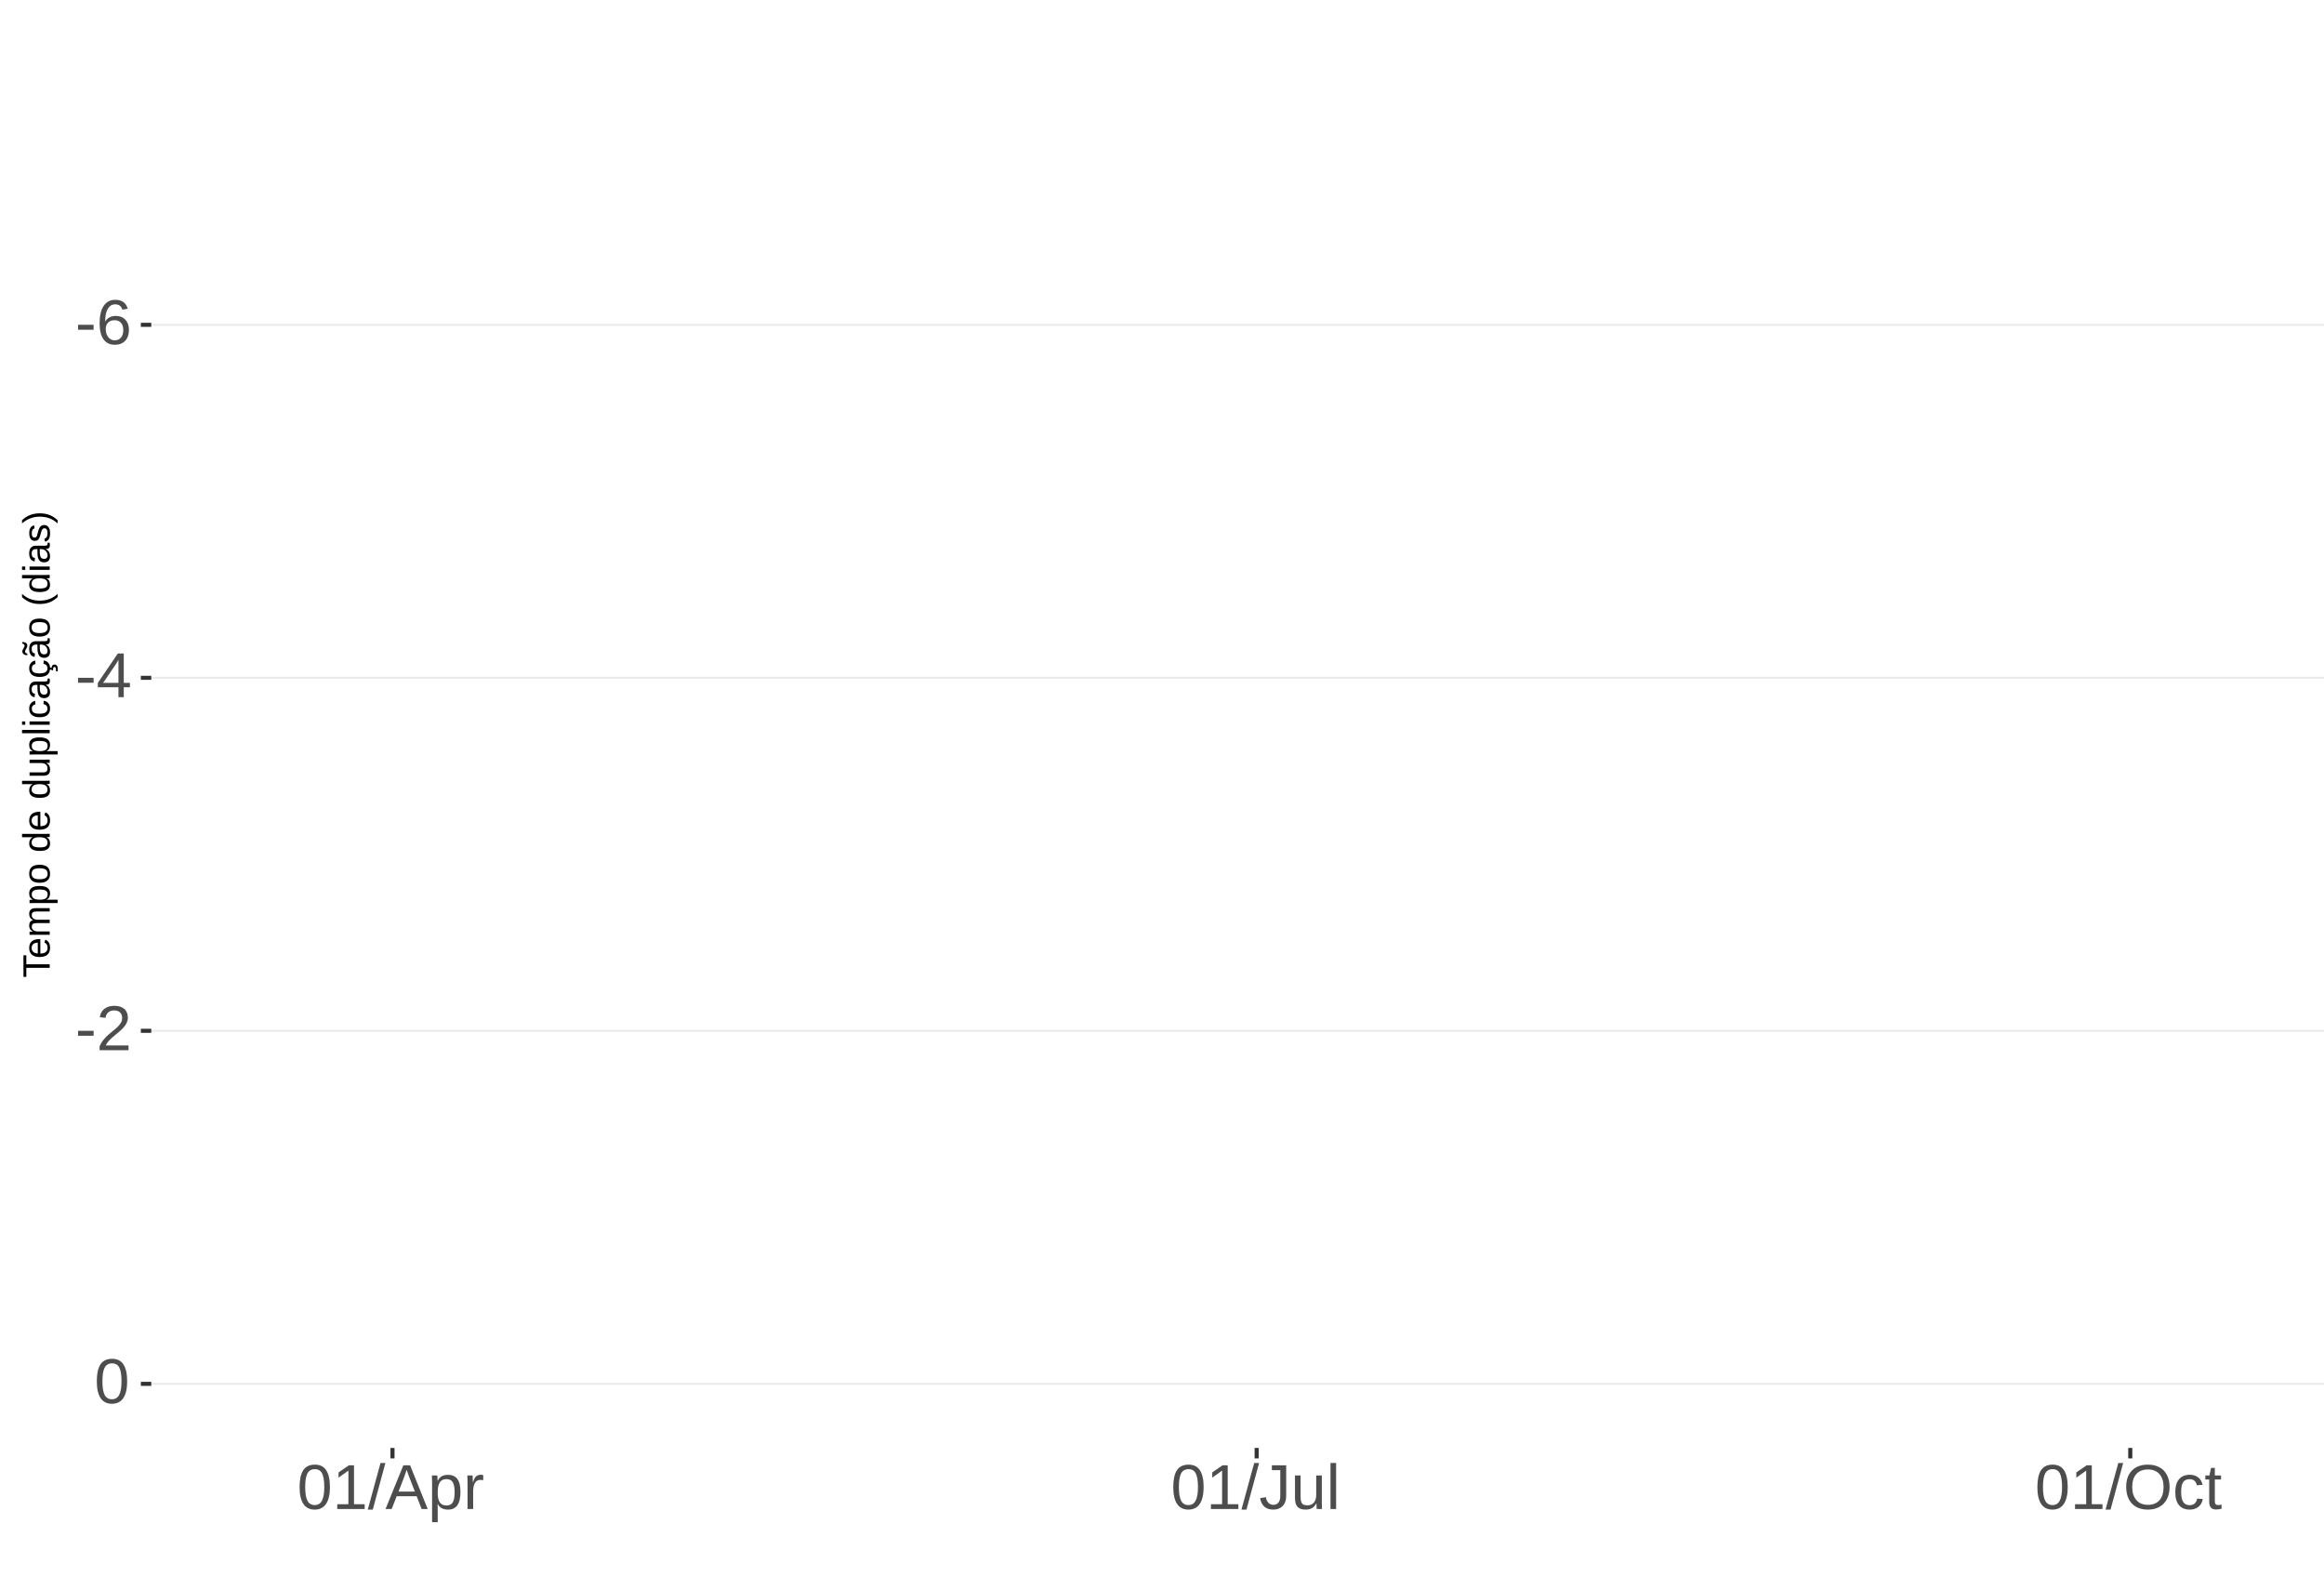
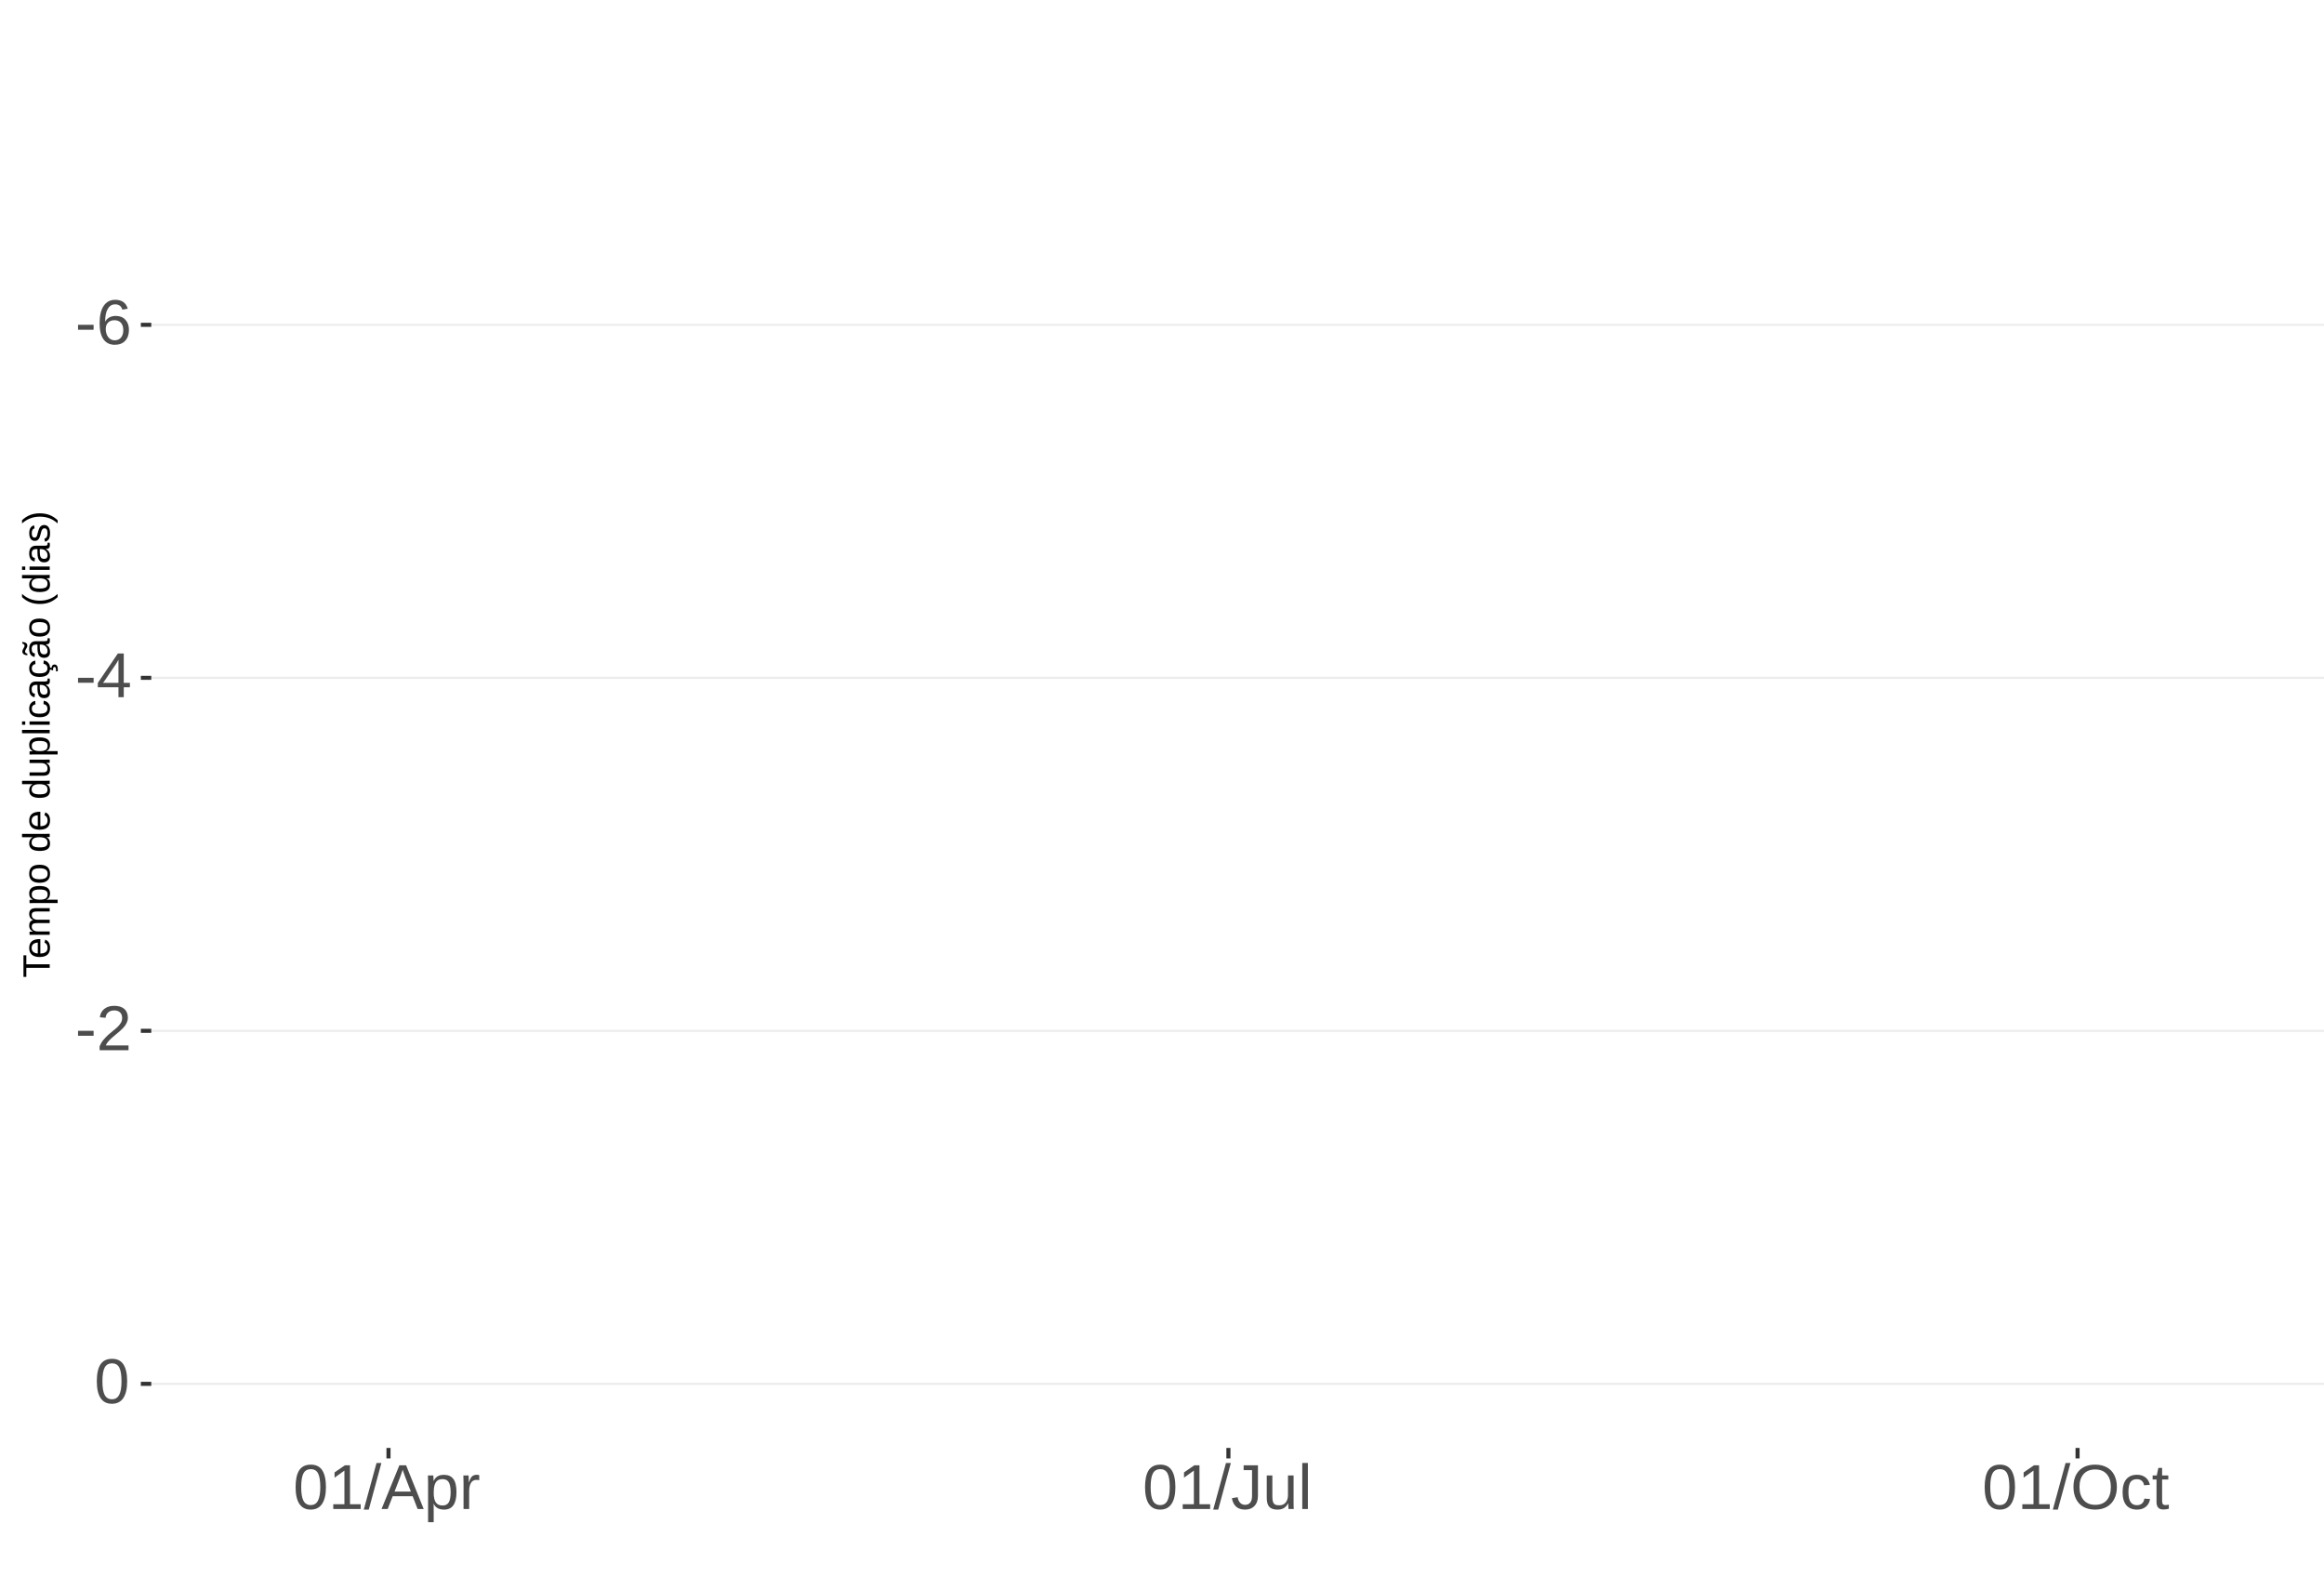
<svg xmlns="http://www.w3.org/2000/svg" xmlns:xlink="http://www.w3.org/1999/xlink" width="609pt" height="413pt" viewBox="0 0 609 413" version="1.1">
  <defs>
    <g>
      <symbol overflow="visible" id="glyph0-0">
        <path style="stroke:none;" d="M 1.672 -11.453 L 10.812 -11.453 L 10.812 0 L 1.672 0 Z M 2.281 -10.844 L 2.281 -0.625 L 10.203 -0.625 L 10.203 -10.844 Z M 2.281 -10.844 " />
      </symbol>
      <symbol overflow="visible" id="glyph0-1">
        <path style="stroke:none;" d="M 0.734 -3.781 L 0.734 -5.078 L 4.812 -5.078 L 4.812 -3.781 Z M 0.734 -3.781 " />
      </symbol>
      <symbol overflow="visible" id="glyph0-2">
        <path style="stroke:none;" d="M 8.531 -3.75 C 8.531 -2.539 8.203 -1.586 7.547 -0.891 C 6.891 -0.191 5.984 0.156 4.828 0.156 C 3.535 0.156 2.547 -0.32 1.859 -1.281 C 1.18 -2.238 0.844 -3.633 0.844 -5.469 C 0.844 -7.445 1.195 -8.969 1.906 -10.031 C 2.625 -11.094 3.633 -11.625 4.938 -11.625 C 6.676 -11.625 7.77 -10.848 8.219 -9.297 L 6.812 -9.047 C 6.531 -9.973 5.898 -10.438 4.922 -10.438 C 4.086 -10.438 3.441 -10.047 2.984 -9.266 C 2.523 -8.492 2.297 -7.367 2.297 -5.891 C 2.566 -6.391 2.941 -6.766 3.422 -7.016 C 3.898 -7.273 4.453 -7.406 5.078 -7.406 C 6.141 -7.406 6.977 -7.07 7.594 -6.406 C 8.219 -5.75 8.531 -4.863 8.531 -3.75 Z M 7.047 -3.688 C 7.047 -4.508 6.844 -5.145 6.438 -5.594 C 6.031 -6.051 5.461 -6.281 4.734 -6.281 C 4.047 -6.281 3.492 -6.078 3.078 -5.672 C 2.66 -5.273 2.453 -4.727 2.453 -4.031 C 2.453 -3.145 2.664 -2.422 3.094 -1.859 C 3.531 -1.297 4.094 -1.016 4.781 -1.016 C 5.488 -1.016 6.039 -1.25 6.438 -1.719 C 6.844 -2.195 7.047 -2.852 7.047 -3.688 Z M 7.047 -3.688 " />
      </symbol>
      <symbol overflow="visible" id="glyph0-3">
        <path style="stroke:none;" d="M 7.172 -2.594 L 7.172 0 L 5.781 0 L 5.781 -2.594 L 0.375 -2.594 L 0.375 -3.734 L 5.625 -11.453 L 7.172 -11.453 L 7.172 -3.75 L 8.781 -3.75 L 8.781 -2.594 Z M 5.781 -9.812 C 5.77 -9.781 5.691 -9.633 5.547 -9.375 C 5.41 -9.125 5.305 -8.945 5.234 -8.844 L 2.297 -4.516 L 1.859 -3.906 L 1.734 -3.75 L 5.781 -3.75 Z M 5.781 -9.812 " />
      </symbol>
      <symbol overflow="visible" id="glyph0-4">
        <path style="stroke:none;" d="M 0.844 0 L 0.844 -1.031 C 1.113 -1.664 1.445 -2.223 1.844 -2.703 C 2.25 -3.191 2.672 -3.633 3.109 -4.031 C 3.547 -4.426 3.977 -4.789 4.406 -5.125 C 4.844 -5.457 5.234 -5.789 5.578 -6.125 C 5.922 -6.469 6.203 -6.82 6.422 -7.188 C 6.641 -7.562 6.75 -7.977 6.75 -8.438 C 6.75 -9.07 6.562 -9.562 6.188 -9.906 C 5.82 -10.25 5.312 -10.422 4.656 -10.422 C 4.031 -10.422 3.516 -10.25 3.109 -9.906 C 2.703 -9.57 2.469 -9.098 2.406 -8.484 L 0.906 -8.625 C 1.008 -9.539 1.395 -10.27 2.062 -10.812 C 2.738 -11.352 3.602 -11.625 4.656 -11.625 C 5.812 -11.625 6.695 -11.352 7.312 -10.812 C 7.938 -10.27 8.25 -9.492 8.25 -8.484 C 8.25 -8.047 8.145 -7.602 7.938 -7.156 C 7.738 -6.719 7.438 -6.281 7.031 -5.844 C 6.633 -5.406 5.867 -4.727 4.734 -3.812 C 4.109 -3.301 3.609 -2.836 3.234 -2.422 C 2.867 -2.016 2.609 -1.625 2.453 -1.25 L 8.422 -1.25 L 8.422 0 Z M 0.844 0 " />
      </symbol>
      <symbol overflow="visible" id="glyph0-5">
        <path style="stroke:none;" d="M 8.609 -5.734 C 8.609 -3.816 8.27 -2.352 7.594 -1.344 C 6.926 -0.344 5.93 0.156 4.609 0.156 C 3.297 0.156 2.305 -0.344 1.641 -1.344 C 0.984 -2.344 0.656 -3.805 0.656 -5.734 C 0.656 -7.703 0.973 -9.176 1.609 -10.156 C 2.254 -11.133 3.27 -11.625 4.656 -11.625 C 6.008 -11.625 7.004 -11.129 7.641 -10.141 C 8.285 -9.148 8.609 -7.68 8.609 -5.734 Z M 7.125 -5.734 C 7.125 -7.391 6.93 -8.586 6.547 -9.328 C 6.172 -10.066 5.539 -10.438 4.656 -10.438 C 3.758 -10.438 3.113 -10.07 2.719 -9.344 C 2.32 -8.613 2.125 -7.41 2.125 -5.734 C 2.125 -4.109 2.32 -2.914 2.719 -2.156 C 3.125 -1.406 3.758 -1.031 4.625 -1.031 C 5.488 -1.031 6.117 -1.414 6.516 -2.188 C 6.922 -2.957 7.125 -4.141 7.125 -5.734 Z M 7.125 -5.734 " />
      </symbol>
      <symbol overflow="visible" id="glyph0-6">
        <path style="stroke:none;" d="M 1.266 0 L 1.266 -1.25 L 4.188 -1.25 L 4.188 -10.062 L 1.609 -8.219 L 1.609 -9.594 L 4.312 -11.453 L 5.656 -11.453 L 5.656 -1.25 L 8.453 -1.25 L 8.453 0 Z M 1.266 0 " />
      </symbol>
      <symbol overflow="visible" id="glyph0-7">
        <path style="stroke:none;" d="M 0 0.156 L 3.344 -12.062 L 4.625 -12.062 L 1.312 0.156 Z M 0 0.156 " />
      </symbol>
      <symbol overflow="visible" id="glyph0-8">
        <path style="stroke:none;" d="M 9.484 0 L 8.188 -3.344 L 2.953 -3.344 L 1.641 0 L 0.031 0 L 4.703 -11.453 L 6.469 -11.453 L 11.078 0 Z M 5.578 -10.281 L 5.5 -10.062 C 5.363 -9.613 5.16 -9.035 4.891 -8.328 L 3.438 -4.562 L 7.719 -4.562 L 6.25 -8.344 C 6.094 -8.719 5.941 -9.141 5.797 -9.609 Z M 5.578 -10.281 " />
      </symbol>
      <symbol overflow="visible" id="glyph0-9">
        <path style="stroke:none;" d="M 8.562 -4.438 C 8.562 -1.375 7.484 0.156 5.328 0.156 C 3.973 0.156 3.062 -0.348 2.594 -1.359 L 2.547 -1.359 C 2.578 -1.316 2.594 -0.859 2.594 0.016 L 2.594 3.453 L 1.125 3.453 L 1.125 -7 C 1.125 -7.906 1.109 -8.504 1.078 -8.797 L 2.484 -8.797 C 2.492 -8.773 2.504 -8.695 2.516 -8.562 C 2.523 -8.438 2.535 -8.234 2.547 -7.953 C 2.555 -7.68 2.562 -7.492 2.562 -7.391 L 2.609 -7.391 C 2.867 -7.93 3.211 -8.328 3.641 -8.578 C 4.066 -8.828 4.629 -8.953 5.328 -8.953 C 6.41 -8.953 7.219 -8.586 7.75 -7.859 C 8.289 -7.141 8.562 -6 8.562 -4.438 Z M 7.031 -4.406 C 7.031 -5.633 6.863 -6.508 6.531 -7.031 C 6.195 -7.562 5.672 -7.828 4.953 -7.828 C 4.367 -7.828 3.91 -7.703 3.578 -7.453 C 3.254 -7.211 3.008 -6.832 2.844 -6.312 C 2.676 -5.789 2.594 -5.117 2.594 -4.297 C 2.594 -3.141 2.773 -2.285 3.141 -1.734 C 3.504 -1.191 4.102 -0.922 4.938 -0.922 C 5.664 -0.922 6.195 -1.188 6.531 -1.719 C 6.863 -2.25 7.031 -3.145 7.031 -4.406 Z M 7.031 -4.406 " />
      </symbol>
      <symbol overflow="visible" id="glyph0-10">
        <path style="stroke:none;" d="M 1.156 0 L 1.156 -6.75 C 1.156 -7.363 1.141 -8.047 1.109 -8.797 L 2.484 -8.797 C 2.523 -7.797 2.547 -7.195 2.547 -7 L 2.594 -7 C 2.82 -7.758 3.086 -8.273 3.391 -8.547 C 3.691 -8.828 4.117 -8.969 4.672 -8.969 C 4.867 -8.969 5.066 -8.938 5.266 -8.875 L 5.266 -7.547 C 5.078 -7.598 4.816 -7.625 4.484 -7.625 C 3.879 -7.625 3.414 -7.359 3.094 -6.828 C 2.781 -6.305 2.625 -5.562 2.625 -4.594 L 2.625 0 Z M 1.156 0 " />
      </symbol>
      <symbol overflow="visible" id="glyph0-11">
        <path style="stroke:none;" d="M 3.719 0.156 C 1.781 0.156 0.629 -0.844 0.266 -2.844 L 1.781 -3.094 C 1.875 -2.469 2.094 -1.977 2.438 -1.625 C 2.781 -1.27 3.207 -1.094 3.719 -1.094 C 4.289 -1.094 4.738 -1.285 5.062 -1.672 C 5.383 -2.066 5.547 -2.641 5.547 -3.391 L 5.547 -10.188 L 3.344 -10.188 L 3.344 -11.453 L 7.094 -11.453 L 7.094 -3.422 C 7.094 -2.305 6.789 -1.43 6.188 -0.797 C 5.582 -0.16 4.758 0.156 3.719 0.156 Z M 3.719 0.156 " />
      </symbol>
      <symbol overflow="visible" id="glyph0-12">
        <path style="stroke:none;" d="M 2.547 -8.797 L 2.547 -3.219 C 2.547 -2.633 2.602 -2.18 2.719 -1.859 C 2.832 -1.547 3.016 -1.316 3.266 -1.172 C 3.516 -1.035 3.883 -0.969 4.375 -0.969 C 5.07 -0.969 5.625 -1.207 6.031 -1.688 C 6.438 -2.176 6.641 -2.848 6.641 -3.703 L 6.641 -8.797 L 8.109 -8.797 L 8.109 -1.875 C 8.109 -0.852 8.125 -0.227 8.156 0 L 6.781 0 C 6.77 -0.031 6.758 -0.102 6.75 -0.219 C 6.75 -0.344 6.742 -0.477 6.734 -0.625 C 6.723 -0.781 6.711 -1.07 6.703 -1.5 L 6.688 -1.5 C 6.352 -0.895 5.961 -0.469 5.516 -0.219 C 5.078 0.031 4.531 0.156 3.875 0.156 C 2.906 0.156 2.195 -0.082 1.75 -0.562 C 1.301 -1.039 1.078 -1.832 1.078 -2.938 L 1.078 -8.797 Z M 2.547 -8.797 " />
      </symbol>
      <symbol overflow="visible" id="glyph0-13">
        <path style="stroke:none;" d="M 1.125 0 L 1.125 -12.062 L 2.594 -12.062 L 2.594 0 Z M 1.125 0 " />
      </symbol>
      <symbol overflow="visible" id="glyph0-14">
        <path style="stroke:none;" d="M 12.156 -5.781 C 12.156 -4.582 11.926 -3.531 11.469 -2.625 C 11.008 -1.727 10.352 -1.039 9.5 -0.562 C 8.645 -0.082 7.633 0.156 6.469 0.156 C 5.289 0.156 4.273 -0.078 3.422 -0.547 C 2.566 -1.023 1.91 -1.719 1.453 -2.625 C 1.004 -3.531 0.781 -4.582 0.781 -5.781 C 0.781 -7.613 1.281 -9.047 2.281 -10.078 C 3.289 -11.109 4.691 -11.625 6.484 -11.625 C 7.648 -11.625 8.66 -11.391 9.516 -10.922 C 10.367 -10.461 11.02 -9.789 11.469 -8.906 C 11.926 -8.031 12.156 -6.988 12.156 -5.781 Z M 10.578 -5.781 C 10.578 -7.207 10.219 -8.328 9.5 -9.141 C 8.789 -9.953 7.785 -10.359 6.484 -10.359 C 5.172 -10.359 4.156 -9.957 3.438 -9.156 C 2.719 -8.352 2.359 -7.227 2.359 -5.781 C 2.359 -4.344 2.719 -3.203 3.438 -2.359 C 4.164 -1.516 5.176 -1.094 6.469 -1.094 C 7.789 -1.094 8.805 -1.5 9.516 -2.312 C 10.223 -3.133 10.578 -4.289 10.578 -5.781 Z M 10.578 -5.781 " />
      </symbol>
      <symbol overflow="visible" id="glyph0-15">
        <path style="stroke:none;" d="M 2.234 -4.438 C 2.234 -3.27 2.414 -2.406 2.781 -1.844 C 3.156 -1.281 3.711 -1 4.453 -1 C 4.973 -1 5.406 -1.141 5.75 -1.422 C 6.102 -1.703 6.32 -2.133 6.406 -2.719 L 7.891 -2.625 C 7.773 -1.77 7.41 -1.094 6.797 -0.594 C 6.191 -0.094 5.426 0.156 4.5 0.156 C 3.27 0.156 2.328 -0.227 1.672 -1 C 1.023 -1.781 0.703 -2.914 0.703 -4.406 C 0.703 -5.883 1.023 -7.016 1.672 -7.797 C 2.328 -8.578 3.266 -8.969 4.484 -8.969 C 5.379 -8.969 6.125 -8.734 6.719 -8.266 C 7.312 -7.797 7.688 -7.148 7.844 -6.328 L 6.328 -6.219 C 6.254 -6.707 6.062 -7.094 5.75 -7.375 C 5.445 -7.664 5.008 -7.812 4.438 -7.812 C 3.664 -7.812 3.102 -7.551 2.75 -7.031 C 2.406 -6.52 2.234 -5.656 2.234 -4.438 Z M 2.234 -4.438 " />
      </symbol>
      <symbol overflow="visible" id="glyph0-16">
        <path style="stroke:none;" d="M 4.5 -0.062 C 4.02 0.062 3.531 0.125 3.031 0.125 C 1.852 0.125 1.266 -0.535 1.266 -1.859 L 1.266 -7.734 L 0.25 -7.734 L 0.25 -8.797 L 1.328 -8.797 L 1.75 -10.766 L 2.734 -10.766 L 2.734 -8.797 L 4.359 -8.797 L 4.359 -7.734 L 2.734 -7.734 L 2.734 -2.172 C 2.734 -1.754 2.801 -1.457 2.938 -1.281 C 3.07 -1.113 3.312 -1.031 3.656 -1.031 C 3.852 -1.031 4.133 -1.066 4.5 -1.141 Z M 4.5 -0.062 " />
      </symbol>
      <symbol overflow="visible" id="glyph1-0">
        <path style="stroke:none;" d="M -6.875 -1 L -6.875 -6.5 L 0 -6.5 L 0 -1 Z M -6.516 -1.375 L -0.375 -1.375 L -0.375 -6.125 L -6.516 -6.125 Z M -6.516 -1.375 " />
      </symbol>
      <symbol overflow="visible" id="glyph1-1">
        <path style="stroke:none;" d="M -6.125 -3.516 L 0 -3.516 L 0 -2.594 L -6.125 -2.594 L -6.125 -0.219 L -6.875 -0.219 L -6.875 -5.875 L -6.125 -5.875 Z M -6.125 -3.516 " />
      </symbol>
      <symbol overflow="visible" id="glyph1-2">
        <path style="stroke:none;" d="M -2.453 -1.344 C -1.848 -1.344 -1.379 -1.469 -1.047 -1.719 C -0.723 -1.969 -0.562 -2.336 -0.562 -2.828 C -0.562 -3.203 -0.633 -3.504 -0.781 -3.734 C -0.938 -3.961 -1.133 -4.117 -1.375 -4.203 L -1.156 -4.969 C -0.32 -4.656 0.094 -3.941 0.094 -2.828 C 0.094 -2.047 -0.133 -1.445 -0.594 -1.031 C -1.062 -0.625 -1.754 -0.422 -2.672 -0.422 C -3.547 -0.422 -4.211 -0.625 -4.672 -1.031 C -5.141 -1.445 -5.375 -2.031 -5.375 -2.781 C -5.375 -4.344 -4.441 -5.125 -2.578 -5.125 L -2.453 -5.125 Z M -3.125 -4.203 C -3.688 -4.16 -4.094 -4.02 -4.344 -3.781 C -4.602 -3.551 -4.734 -3.219 -4.734 -2.781 C -4.734 -2.352 -4.586 -2.016 -4.297 -1.766 C -4.016 -1.516 -3.625 -1.379 -3.125 -1.359 Z M -3.125 -4.203 " />
      </symbol>
      <symbol overflow="visible" id="glyph1-3">
        <path style="stroke:none;" d="M 0 -3.75 L -3.344 -3.75 C -3.852 -3.75 -4.207 -3.676 -4.406 -3.531 C -4.602 -3.395 -4.703 -3.145 -4.703 -2.781 C -4.703 -2.406 -4.555 -2.109 -4.266 -1.891 C -3.984 -1.672 -3.582 -1.562 -3.062 -1.562 L 0 -1.562 L 0 -0.688 L -4.156 -0.688 C -4.77 -0.688 -5.145 -0.68 -5.281 -0.672 L -5.281 -1.5 C -5.27 -1.5 -5.227 -1.5 -5.156 -1.5 C -5.082 -1.508 -5 -1.516 -4.906 -1.516 C -4.812 -1.523 -4.633 -1.531 -4.375 -1.531 L -4.375 -1.547 C -4.75 -1.734 -5.008 -1.945 -5.156 -2.188 C -5.301 -2.438 -5.375 -2.738 -5.375 -3.094 C -5.375 -3.488 -5.297 -3.801 -5.141 -4.031 C -4.984 -4.27 -4.727 -4.438 -4.375 -4.531 L -4.375 -4.547 C -4.727 -4.723 -4.984 -4.941 -5.141 -5.203 C -5.297 -5.461 -5.375 -5.773 -5.375 -6.141 C -5.375 -6.672 -5.227 -7.055 -4.938 -7.297 C -4.656 -7.547 -4.18 -7.672 -3.516 -7.672 L 0 -7.672 L 0 -6.797 L -3.344 -6.797 C -3.852 -6.797 -4.207 -6.723 -4.406 -6.578 C -4.602 -6.441 -4.703 -6.191 -4.703 -5.828 C -4.703 -5.453 -4.555 -5.156 -4.266 -4.938 C -3.984 -4.727 -3.582 -4.625 -3.062 -4.625 L 0 -4.625 Z M 0 -3.75 " />
      </symbol>
      <symbol overflow="visible" id="glyph1-4">
        <path style="stroke:none;" d="M -2.672 -5.141 C -0.828 -5.141 0.094 -4.492 0.094 -3.203 C 0.094 -2.391 -0.211 -1.844 -0.828 -1.562 L -0.828 -1.531 C -0.797 -1.539 -0.516 -1.547 0.016 -1.547 L 2.078 -1.547 L 2.078 -0.672 L -4.203 -0.672 C -4.742 -0.672 -5.102 -0.66 -5.281 -0.641 L -5.281 -1.5 C -5.27 -1.5 -5.223 -1.5 -5.141 -1.5 C -5.066 -1.508 -4.945 -1.52 -4.781 -1.531 C -4.613 -1.539 -4.5 -1.547 -4.438 -1.547 L -4.438 -1.562 C -4.758 -1.719 -4.992 -1.922 -5.141 -2.172 C -5.297 -2.43 -5.375 -2.773 -5.375 -3.203 C -5.375 -3.848 -5.156 -4.332 -4.719 -4.656 C -4.281 -4.977 -3.598 -5.141 -2.672 -5.141 Z M -2.641 -4.219 C -3.379 -4.219 -3.906 -4.117 -4.219 -3.922 C -4.539 -3.723 -4.703 -3.406 -4.703 -2.969 C -4.703 -2.625 -4.629 -2.352 -4.484 -2.156 C -4.336 -1.957 -4.109 -1.805 -3.797 -1.703 C -3.484 -1.598 -3.078 -1.547 -2.578 -1.547 C -1.879 -1.547 -1.363 -1.656 -1.031 -1.875 C -0.707 -2.102 -0.547 -2.469 -0.547 -2.969 C -0.547 -3.406 -0.707 -3.723 -1.031 -3.922 C -1.352 -4.117 -1.891 -4.219 -2.641 -4.219 Z M -2.641 -4.219 " />
      </symbol>
      <symbol overflow="visible" id="glyph1-5">
        <path style="stroke:none;" d="M -2.641 -5.141 C -1.723 -5.141 -1.035 -4.938 -0.578 -4.531 C -0.129 -4.125 0.094 -3.535 0.094 -2.766 C 0.094 -1.992 -0.141 -1.41 -0.609 -1.016 C -1.078 -0.617 -1.754 -0.422 -2.641 -0.422 C -4.461 -0.422 -5.375 -1.207 -5.375 -2.781 C -5.375 -3.594 -5.148 -4.188 -4.703 -4.562 C -4.266 -4.945 -3.578 -5.141 -2.641 -5.141 Z M -2.641 -4.219 C -3.367 -4.219 -3.898 -4.109 -4.234 -3.891 C -4.566 -3.672 -4.734 -3.305 -4.734 -2.797 C -4.734 -2.285 -4.562 -1.914 -4.219 -1.688 C -3.883 -1.457 -3.359 -1.344 -2.641 -1.344 C -1.953 -1.344 -1.43 -1.453 -1.078 -1.672 C -0.723 -1.898 -0.547 -2.258 -0.547 -2.75 C -0.547 -3.281 -0.711 -3.656 -1.047 -3.875 C -1.391 -4.102 -1.922 -4.219 -2.641 -4.219 Z M -2.641 -4.219 " />
      </symbol>
      <symbol overflow="visible" id="glyph1-6">
        <path style="stroke:none;" d="" />
      </symbol>
      <symbol overflow="visible" id="glyph1-7">
        <path style="stroke:none;" d="M -0.844 -4.016 C -0.508 -3.848 -0.27 -3.629 -0.125 -3.359 C 0.02 -3.086 0.094 -2.754 0.094 -2.359 C 0.094 -1.691 -0.129 -1.203 -0.578 -0.891 C -1.023 -0.578 -1.707 -0.422 -2.625 -0.422 C -4.457 -0.422 -5.375 -1.066 -5.375 -2.359 C -5.375 -2.766 -5.301 -3.098 -5.156 -3.359 C -5.008 -3.629 -4.781 -3.848 -4.469 -4.016 L -7.25 -4.016 L -7.25 -4.891 L -1.094 -4.891 C -0.539 -4.891 -0.176 -4.898 0 -4.922 L 0 -4.078 C -0.051 -4.066 -0.172 -4.055 -0.359 -4.047 C -0.547 -4.035 -0.707 -4.031 -0.844 -4.031 Z M -2.641 -1.344 C -1.898 -1.344 -1.367 -1.438 -1.047 -1.625 C -0.734 -1.82 -0.578 -2.145 -0.578 -2.594 C -0.578 -3.082 -0.75 -3.441 -1.094 -3.672 C -1.438 -3.898 -1.973 -4.016 -2.703 -4.016 C -3.398 -4.016 -3.91 -3.898 -4.234 -3.672 C -4.566 -3.441 -4.734 -3.082 -4.734 -2.594 C -4.734 -2.156 -4.566 -1.836 -4.234 -1.641 C -3.91 -1.441 -3.379 -1.344 -2.641 -1.344 Z M -2.641 -1.344 " />
      </symbol>
      <symbol overflow="visible" id="glyph1-8">
        <path style="stroke:none;" d="M -5.281 -1.531 L -1.938 -1.531 C -1.582 -1.531 -1.305 -1.562 -1.109 -1.625 C -0.922 -1.695 -0.785 -1.805 -0.703 -1.953 C -0.617 -2.109 -0.578 -2.332 -0.578 -2.625 C -0.578 -3.039 -0.723 -3.367 -1.016 -3.609 C -1.305 -3.859 -1.707 -3.984 -2.219 -3.984 L -5.281 -3.984 L -5.281 -4.875 L -1.125 -4.875 C -0.508 -4.875 -0.133 -4.879 0 -4.891 L 0 -4.062 C -0.02 -4.062 -0.062 -4.055 -0.125 -4.047 C -0.195 -4.047 -0.281 -4.039 -0.375 -4.031 C -0.469 -4.031 -0.645 -4.031 -0.906 -4.031 L -0.906 -4.016 C -0.539 -3.816 -0.281 -3.582 -0.125 -3.312 C 0.02 -3.051 0.094 -2.723 0.094 -2.328 C 0.094 -1.742 -0.047 -1.316 -0.328 -1.047 C -0.617 -0.785 -1.098 -0.656 -1.766 -0.656 L -5.281 -0.656 Z M -5.281 -1.531 " />
      </symbol>
      <symbol overflow="visible" id="glyph1-9">
        <path style="stroke:none;" d="M 0 -0.672 L -7.25 -0.672 L -7.25 -1.547 L 0 -1.547 Z M 0 -0.672 " />
      </symbol>
      <symbol overflow="visible" id="glyph1-10">
        <path style="stroke:none;" d="M -6.406 -0.672 L -7.25 -0.672 L -7.25 -1.547 L -6.406 -1.547 Z M 0 -0.672 L -5.281 -0.672 L -5.281 -1.547 L 0 -1.547 Z M 0 -0.672 " />
      </symbol>
      <symbol overflow="visible" id="glyph1-11">
        <path style="stroke:none;" d="M -2.672 -1.344 C -1.961 -1.344 -1.438 -1.453 -1.094 -1.672 C -0.758 -1.891 -0.594 -2.223 -0.594 -2.672 C -0.594 -2.984 -0.676 -3.242 -0.844 -3.453 C -1.02 -3.672 -1.281 -3.801 -1.625 -3.844 L -1.578 -4.734 C -1.066 -4.672 -0.66 -4.457 -0.359 -4.094 C -0.055 -3.727 0.094 -3.266 0.094 -2.703 C 0.094 -1.961 -0.133 -1.395 -0.594 -1 C -1.062 -0.613 -1.742 -0.422 -2.641 -0.422 C -3.535 -0.422 -4.211 -0.613 -4.672 -1 C -5.141 -1.395 -5.375 -1.957 -5.375 -2.688 C -5.375 -3.227 -5.234 -3.676 -4.953 -4.031 C -4.68 -4.395 -4.297 -4.617 -3.797 -4.703 L -3.734 -3.797 C -4.023 -3.754 -4.254 -3.641 -4.422 -3.453 C -4.598 -3.266 -4.688 -3.004 -4.688 -2.672 C -4.688 -2.203 -4.531 -1.863 -4.219 -1.656 C -3.914 -1.445 -3.398 -1.344 -2.672 -1.344 Z M -2.672 -1.344 " />
      </symbol>
      <symbol overflow="visible" id="glyph1-12">
        <path style="stroke:none;" d="M 0.094 -2.016 C 0.094 -1.484 -0.047 -1.082 -0.328 -0.812 C -0.609 -0.551 -0.988 -0.422 -1.469 -0.422 C -2.02 -0.422 -2.441 -0.598 -2.734 -0.953 C -3.023 -1.316 -3.18 -1.898 -3.203 -2.703 L -3.219 -3.891 L -3.516 -3.891 C -3.941 -3.891 -4.25 -3.797 -4.438 -3.609 C -4.625 -3.43 -4.719 -3.148 -4.719 -2.766 C -4.719 -2.367 -4.648 -2.078 -4.516 -1.891 C -4.379 -1.711 -4.164 -1.609 -3.875 -1.578 L -3.953 -0.656 C -4.898 -0.812 -5.375 -1.52 -5.375 -2.781 C -5.375 -3.445 -5.223 -3.945 -4.922 -4.281 C -4.617 -4.613 -4.18 -4.781 -3.609 -4.781 L -1.328 -4.781 C -1.066 -4.781 -0.867 -4.812 -0.734 -4.875 C -0.609 -4.945 -0.547 -5.082 -0.547 -5.281 C -0.547 -5.363 -0.555 -5.457 -0.578 -5.562 L -0.031 -5.562 C 0.02 -5.344 0.047 -5.117 0.047 -4.891 C 0.047 -4.555 -0.035 -4.316 -0.203 -4.172 C -0.379 -4.023 -0.648 -3.941 -1.016 -3.922 L -1.016 -3.891 C -0.609 -3.672 -0.32 -3.41 -0.156 -3.109 C 0.008 -2.805 0.094 -2.441 0.094 -2.016 Z M -0.562 -2.219 C -0.562 -2.539 -0.633 -2.828 -0.781 -3.078 C -0.926 -3.328 -1.125 -3.523 -1.375 -3.672 C -1.633 -3.816 -1.898 -3.891 -2.172 -3.891 L -2.609 -3.891 L -2.594 -2.938 C -2.582 -2.52 -2.535 -2.203 -2.453 -1.984 C -2.379 -1.773 -2.258 -1.613 -2.094 -1.5 C -1.938 -1.383 -1.723 -1.328 -1.453 -1.328 C -1.172 -1.328 -0.953 -1.406 -0.797 -1.562 C -0.641 -1.719 -0.562 -1.938 -0.562 -2.219 Z M -0.562 -2.219 " />
      </symbol>
      <symbol overflow="visible" id="glyph1-13">
        <path style="stroke:none;" d="M -2.672 -1.344 C -1.961 -1.344 -1.438 -1.453 -1.094 -1.672 C -0.758 -1.891 -0.594 -2.223 -0.594 -2.672 C -0.594 -2.984 -0.676 -3.242 -0.844 -3.453 C -1.02 -3.672 -1.281 -3.801 -1.625 -3.844 L -1.578 -4.734 C -1.066 -4.672 -0.66 -4.457 -0.359 -4.094 C -0.055 -3.727 0.094 -3.266 0.094 -2.703 C 0.094 -1.961 -0.133 -1.395 -0.594 -1 C -1.062 -0.613 -1.742 -0.422 -2.641 -0.422 C -3.535 -0.422 -4.211 -0.613 -4.672 -1 C -5.141 -1.395 -5.375 -1.957 -5.375 -2.688 C -5.375 -3.227 -5.234 -3.676 -4.953 -4.031 C -4.68 -4.395 -4.297 -4.617 -3.797 -4.703 L -3.734 -3.797 C -4.023 -3.754 -4.254 -3.641 -4.422 -3.453 C -4.598 -3.266 -4.688 -3.004 -4.688 -2.672 C -4.688 -2.203 -4.531 -1.863 -4.219 -1.656 C -3.914 -1.445 -3.398 -1.344 -2.672 -1.344 Z M 1.234 -3.672 C 1.828 -3.672 2.125 -3.223 2.125 -2.328 C 2.125 -2.148 2.113 -2.004 2.094 -1.891 L 1.625 -1.891 C 1.645 -2.055 1.656 -2.195 1.656 -2.312 C 1.656 -2.789 1.52 -3.031 1.25 -3.031 C 1 -3.031 0.875 -2.812 0.875 -2.375 C 0.875 -2.238 0.879 -2.148 0.891 -2.109 L 0 -2.422 L 0 -2.938 L 0.484 -2.75 C 0.492 -3.062 0.566 -3.289 0.703 -3.438 C 0.836 -3.594 1.016 -3.672 1.234 -3.672 Z M 1.234 -3.672 " />
      </symbol>
      <symbol overflow="visible" id="glyph1-14">
        <path style="stroke:none;" d="M 0.094 -2.016 C 0.094 -1.484 -0.047 -1.082 -0.328 -0.812 C -0.609 -0.551 -0.988 -0.422 -1.469 -0.422 C -2.02 -0.422 -2.441 -0.598 -2.734 -0.953 C -3.023 -1.316 -3.18 -1.898 -3.203 -2.703 L -3.219 -3.891 L -3.516 -3.891 C -3.941 -3.891 -4.25 -3.797 -4.438 -3.609 C -4.625 -3.43 -4.719 -3.148 -4.719 -2.766 C -4.719 -2.367 -4.648 -2.078 -4.516 -1.891 C -4.379 -1.711 -4.164 -1.609 -3.875 -1.578 L -3.953 -0.656 C -4.898 -0.812 -5.375 -1.52 -5.375 -2.781 C -5.375 -3.445 -5.223 -3.945 -4.922 -4.281 C -4.617 -4.613 -4.18 -4.781 -3.609 -4.781 L -1.328 -4.781 C -1.066 -4.781 -0.867 -4.812 -0.734 -4.875 C -0.609 -4.945 -0.547 -5.082 -0.547 -5.281 C -0.547 -5.363 -0.555 -5.457 -0.578 -5.562 L -0.031 -5.562 C 0.02 -5.344 0.047 -5.117 0.047 -4.891 C 0.047 -4.555 -0.035 -4.316 -0.203 -4.172 C -0.379 -4.023 -0.648 -3.941 -1.016 -3.922 L -1.016 -3.891 C -0.609 -3.672 -0.32 -3.41 -0.156 -3.109 C 0.008 -2.805 0.094 -2.441 0.094 -2.016 Z M -0.562 -2.219 C -0.562 -2.539 -0.633 -2.828 -0.781 -3.078 C -0.926 -3.328 -1.125 -3.523 -1.375 -3.672 C -1.633 -3.816 -1.898 -3.891 -2.172 -3.891 L -2.609 -3.891 L -2.594 -2.938 C -2.582 -2.52 -2.535 -2.203 -2.453 -1.984 C -2.379 -1.773 -2.258 -1.613 -2.094 -1.5 C -1.938 -1.383 -1.723 -1.328 -1.453 -1.328 C -1.172 -1.328 -0.953 -1.406 -0.797 -1.562 C -0.641 -1.719 -0.562 -1.938 -0.562 -2.219 Z M -5.859 -3.609 C -5.859 -3.473 -5.891 -3.332 -5.953 -3.188 C -6.016 -3.051 -6.082 -2.922 -6.156 -2.797 C -6.227 -2.672 -6.297 -2.551 -6.359 -2.438 C -6.422 -2.32 -6.453 -2.211 -6.453 -2.109 C -6.453 -1.93 -6.398 -1.797 -6.297 -1.703 C -6.191 -1.617 -6.047 -1.562 -5.859 -1.531 L -5.859 -1.094 C -6.191 -1.125 -6.441 -1.176 -6.609 -1.25 C -6.785 -1.332 -6.922 -1.441 -7.016 -1.578 C -7.117 -1.711 -7.172 -1.879 -7.172 -2.078 C -7.172 -2.223 -7.141 -2.363 -7.078 -2.5 C -7.023 -2.633 -6.957 -2.766 -6.875 -2.891 C -6.801 -3.023 -6.734 -3.145 -6.672 -3.25 C -6.617 -3.363 -6.594 -3.473 -6.594 -3.578 C -6.594 -3.898 -6.785 -4.086 -7.172 -4.141 L -7.172 -4.594 C -6.691 -4.539 -6.352 -4.43 -6.156 -4.266 C -5.957 -4.098 -5.859 -3.879 -5.859 -3.609 Z M -5.859 -3.609 " />
      </symbol>
      <symbol overflow="visible" id="glyph1-15">
        <path style="stroke:none;" d="M -2.594 -0.625 C -3.539 -0.625 -4.383 -0.77 -5.125 -1.062 C -5.875 -1.352 -6.582 -1.805 -7.25 -2.422 L -7.25 -3.266 C -6.57 -2.66 -5.852 -2.211 -5.094 -1.922 C -4.332 -1.641 -3.5 -1.5 -2.594 -1.5 C -1.688 -1.5 -0.852 -1.641 -0.094 -1.922 C 0.664 -2.203 1.391 -2.648 2.078 -3.266 L 2.078 -2.422 C 1.41 -1.805 0.703 -1.352 -0.047 -1.062 C -0.797 -0.77 -1.641 -0.625 -2.578 -0.625 Z M -2.594 -0.625 " />
      </symbol>
      <symbol overflow="visible" id="glyph1-16">
        <path style="stroke:none;" d="M -1.453 -4.641 C -0.961 -4.641 -0.582 -4.453 -0.312 -4.078 C -0.039 -3.703 0.094 -3.176 0.094 -2.5 C 0.094 -1.844 -0.008 -1.332 -0.219 -0.969 C -0.438 -0.613 -0.773 -0.383 -1.234 -0.281 L -1.391 -1.062 C -1.109 -1.133 -0.898 -1.285 -0.766 -1.516 C -0.641 -1.754 -0.578 -2.082 -0.578 -2.5 C -0.578 -2.945 -0.645 -3.27 -0.781 -3.469 C -0.914 -3.676 -1.117 -3.781 -1.391 -3.781 C -1.598 -3.781 -1.766 -3.707 -1.891 -3.562 C -2.023 -3.426 -2.133 -3.195 -2.219 -2.875 L -2.391 -2.25 C -2.516 -1.738 -2.641 -1.375 -2.766 -1.156 C -2.891 -0.945 -3.039 -0.781 -3.219 -0.656 C -3.406 -0.539 -3.629 -0.484 -3.891 -0.484 C -4.367 -0.484 -4.734 -0.656 -4.984 -1 C -5.234 -1.344 -5.359 -1.844 -5.359 -2.5 C -5.359 -3.082 -5.254 -3.547 -5.047 -3.891 C -4.848 -4.234 -4.523 -4.453 -4.078 -4.547 L -3.969 -3.75 C -4.207 -3.707 -4.391 -3.578 -4.516 -3.359 C -4.641 -3.148 -4.703 -2.863 -4.703 -2.5 C -4.703 -2.102 -4.641 -1.812 -4.516 -1.625 C -4.398 -1.438 -4.219 -1.344 -3.969 -1.344 C -3.82 -1.344 -3.695 -1.379 -3.594 -1.453 C -3.5 -1.535 -3.414 -1.648 -3.344 -1.797 C -3.281 -1.953 -3.191 -2.281 -3.078 -2.781 C -2.953 -3.238 -2.836 -3.57 -2.734 -3.781 C -2.641 -3.988 -2.531 -4.148 -2.406 -4.266 C -2.289 -4.379 -2.156 -4.469 -2 -4.531 C -1.844 -4.602 -1.66 -4.641 -1.453 -4.641 Z M -1.453 -4.641 " />
      </symbol>
      <symbol overflow="visible" id="glyph1-17">
        <path style="stroke:none;" d="M -2.578 -2.703 C -1.641 -2.703 -0.797 -2.555 -0.047 -2.266 C 0.703 -1.973 1.41 -1.52 2.078 -0.906 L 2.078 -0.062 C 1.391 -0.676 0.672 -1.125 -0.078 -1.406 C -0.836 -1.688 -1.676 -1.828 -2.594 -1.828 C -3.5 -1.828 -4.328 -1.68 -5.078 -1.391 C -5.836 -1.109 -6.562 -0.664 -7.25 -0.062 L -7.25 -0.906 C -6.582 -1.52 -5.875 -1.973 -5.125 -2.266 C -4.375 -2.555 -3.531 -2.703 -2.594 -2.703 Z M -2.578 -2.703 " />
      </symbol>
    </g>
    <clipPath id="clip1">
      <path d="M 39.645 9.961 L 609 9.961 L 609 379.328 L 39.645 379.328 Z M 39.645 9.961 " />
    </clipPath>
    <clipPath id="clip2">
      <path d="M 39.645 84 L 609 84 L 609 86 L 39.645 86 Z M 39.645 84 " />
    </clipPath>
    <clipPath id="clip3">
      <path d="M 39.645 177 L 609 177 L 609 178 L 39.645 178 Z M 39.645 177 " />
    </clipPath>
    <clipPath id="clip4">
      <path d="M 39.645 269 L 609 269 L 609 271 L 39.645 271 Z M 39.645 269 " />
    </clipPath>
    <clipPath id="clip5">
      <path d="M 39.645 362 L 609 362 L 609 363 L 39.645 363 Z M 39.645 362 " />
    </clipPath>
  </defs>
  <g id="surface354">
    <rect x="0" y="0" width="609" height="413" style="fill:rgb(100%,100%,100%);fill-opacity:1;stroke:none;" />
    <rect x="0" y="0" width="609" height="413" style="fill:rgb(100%,100%,100%);fill-opacity:1;stroke:none;" />
    <path style="fill:none;stroke-width:1.067;stroke-linecap:round;stroke-linejoin:round;stroke:rgb(100%,100%,100%);stroke-opacity:1;stroke-miterlimit:10;" d="M 0 413 L 609 413 L 609 0 L 0 0 Z M 0 413 " />
    <g clip-path="url(#clip1)" clip-rule="nonzero">
      <path style=" stroke:none;fill-rule:nonzero;fill:rgb(100%,100%,100%);fill-opacity:1;" d="M 39.645 379.328 L 609 379.328 L 609 9.961 L 39.645 9.961 Z M 39.645 379.328 " />
    </g>
    <g clip-path="url(#clip2)" clip-rule="nonzero">
      <path style="fill:none;stroke-width:0.533;stroke-linecap:butt;stroke-linejoin:round;stroke:rgb(92.157%,92.157%,92.157%);stroke-opacity:1;stroke-miterlimit:10;" d="M 39.645 85.098 L 609 85.098 " />
    </g>
    <g clip-path="url(#clip3)" clip-rule="nonzero">
      <path style="fill:none;stroke-width:0.533;stroke-linecap:butt;stroke-linejoin:round;stroke:rgb(92.157%,92.157%,92.157%);stroke-opacity:1;stroke-miterlimit:10;" d="M 39.645 177.578 L 609 177.578 " />
    </g>
    <g clip-path="url(#clip4)" clip-rule="nonzero">
      <path style="fill:none;stroke-width:0.533;stroke-linecap:butt;stroke-linejoin:round;stroke:rgb(92.157%,92.157%,92.157%);stroke-opacity:1;stroke-miterlimit:10;" d="M 39.645 270.059 L 609 270.059 " />
    </g>
    <g clip-path="url(#clip5)" clip-rule="nonzero">
      <path style="fill:none;stroke-width:0.533;stroke-linecap:butt;stroke-linejoin:round;stroke:rgb(92.157%,92.157%,92.157%);stroke-opacity:1;stroke-miterlimit:10;" d="M 39.645 362.539 L 609 362.539 " />
    </g>
    <g style="fill:rgb(30.196%,30.196%,30.196%);fill-opacity:1;">
      <use xlink:href="#glyph0-1" x="19.715" y="90.17" />
      <use xlink:href="#glyph0-2" x="25.259" y="90.17" />
    </g>
    <g style="fill:rgb(30.196%,30.196%,30.196%);fill-opacity:1;">
      <use xlink:href="#glyph0-1" x="19.715" y="182.65" />
      <use xlink:href="#glyph0-3" x="25.259" y="182.65" />
    </g>
    <g style="fill:rgb(30.196%,30.196%,30.196%);fill-opacity:1;">
      <use xlink:href="#glyph0-1" x="19.715" y="275.131" />
      <use xlink:href="#glyph0-4" x="25.259" y="275.131" />
    </g>
    <g style="fill:rgb(30.196%,30.196%,30.196%);fill-opacity:1;">
      <use xlink:href="#glyph0-5" x="24.715" y="367.611" />
    </g>
    <path style="fill:none;stroke-width:1.067;stroke-linecap:butt;stroke-linejoin:round;stroke:rgb(20%,20%,20%);stroke-opacity:1;stroke-miterlimit:10;" d="M 36.906 85.098 L 39.645 85.098 " />
    <path style="fill:none;stroke-width:1.067;stroke-linecap:butt;stroke-linejoin:round;stroke:rgb(20%,20%,20%);stroke-opacity:1;stroke-miterlimit:10;" d="M 36.906 177.578 L 39.645 177.578 " />
    <path style="fill:none;stroke-width:1.067;stroke-linecap:butt;stroke-linejoin:round;stroke:rgb(20%,20%,20%);stroke-opacity:1;stroke-miterlimit:10;" d="M 36.906 270.059 L 39.645 270.059 " />
    <path style="fill:none;stroke-width:1.067;stroke-linecap:butt;stroke-linejoin:round;stroke:rgb(20%,20%,20%);stroke-opacity:1;stroke-miterlimit:10;" d="M 36.906 362.539 L 39.645 362.539 " />
-     <path style="fill:none;stroke-width:1.067;stroke-linecap:butt;stroke-linejoin:round;stroke:rgb(20%,20%,20%);stroke-opacity:1;stroke-miterlimit:10;" d="M 102.852 382.07 L 102.852 379.328 " />
-     <path style="fill:none;stroke-width:1.067;stroke-linecap:butt;stroke-linejoin:round;stroke:rgb(20%,20%,20%);stroke-opacity:1;stroke-miterlimit:10;" d="M 329.301 382.07 L 329.301 379.328 " />
-     <path style="fill:none;stroke-width:1.067;stroke-linecap:butt;stroke-linejoin:round;stroke:rgb(20%,20%,20%);stroke-opacity:1;stroke-miterlimit:10;" d="M 558.234 382.07 L 558.234 379.328 " />
-     <g style="fill:rgb(30.196%,30.196%,30.196%);fill-opacity:1;">
-       <use xlink:href="#glyph0-5" x="77.852" y="395.334" />
-       <use xlink:href="#glyph0-6" x="87.111" y="395.334" />
-       <use xlink:href="#glyph0-7" x="96.371" y="395.334" />
-       <use xlink:href="#glyph0-8" x="100.997" y="395.334" />
-       <use xlink:href="#glyph0-9" x="112.103" y="395.334" />
-       <use xlink:href="#glyph0-10" x="121.362" y="395.334" />
-     </g>
-     <g style="fill:rgb(30.196%,30.196%,30.196%);fill-opacity:1;">
-       <use xlink:href="#glyph0-5" x="306.801" y="395.334" />
-       <use xlink:href="#glyph0-6" x="316.061" y="395.334" />
-       <use xlink:href="#glyph0-7" x="325.32" y="395.334" />
-       <use xlink:href="#glyph0-11" x="329.946" y="395.334" />
-       <use xlink:href="#glyph0-12" x="338.271" y="395.334" />
-       <use xlink:href="#glyph0-13" x="347.531" y="395.334" />
-     </g>
-     <g style="fill:rgb(30.196%,30.196%,30.196%);fill-opacity:1;">
-       <use xlink:href="#glyph0-5" x="533.234" y="395.334" />
-       <use xlink:href="#glyph0-6" x="542.494" y="395.334" />
-       <use xlink:href="#glyph0-7" x="551.754" y="395.334" />
-       <use xlink:href="#glyph0-14" x="556.38" y="395.334" />
-       <use xlink:href="#glyph0-15" x="569.33" y="395.334" />
-       <use xlink:href="#glyph0-16" x="577.655" y="395.334" />
+     <path style="fill:none;stroke-width:1.067;stroke-linecap:butt;stroke-linejoin:round;stroke:rgb(20%,20%,20%);stroke-opacity:1;stroke-miterlimit:10;" d="M 101.805 382.07 L 101.805 379.328 " />
+     <path style="fill:none;stroke-width:1.067;stroke-linecap:butt;stroke-linejoin:round;stroke:rgb(20%,20%,20%);stroke-opacity:1;stroke-miterlimit:10;" d="M 321.902 382.07 L 321.902 379.328 " />
+     <path style="fill:none;stroke-width:1.067;stroke-linecap:butt;stroke-linejoin:round;stroke:rgb(20%,20%,20%);stroke-opacity:1;stroke-miterlimit:10;" d="M 544.422 382.07 L 544.422 379.328 " />
+     <g style="fill:rgb(30.196%,30.196%,30.196%);fill-opacity:1;">
+       <use xlink:href="#glyph0-5" x="76.805" y="395.334" />
+       <use xlink:href="#glyph0-6" x="86.064" y="395.334" />
+       <use xlink:href="#glyph0-7" x="95.324" y="395.334" />
+       <use xlink:href="#glyph0-8" x="99.95" y="395.334" />
+       <use xlink:href="#glyph0-9" x="111.056" y="395.334" />
+       <use xlink:href="#glyph0-10" x="120.315" y="395.334" />
+     </g>
+     <g style="fill:rgb(30.196%,30.196%,30.196%);fill-opacity:1;">
+       <use xlink:href="#glyph0-5" x="299.402" y="395.334" />
+       <use xlink:href="#glyph0-6" x="308.662" y="395.334" />
+       <use xlink:href="#glyph0-7" x="317.922" y="395.334" />
+       <use xlink:href="#glyph0-11" x="322.548" y="395.334" />
+       <use xlink:href="#glyph0-12" x="330.873" y="395.334" />
+       <use xlink:href="#glyph0-13" x="340.133" y="395.334" />
+     </g>
+     <g style="fill:rgb(30.196%,30.196%,30.196%);fill-opacity:1;">
+       <use xlink:href="#glyph0-5" x="519.422" y="395.334" />
+       <use xlink:href="#glyph0-6" x="528.682" y="395.334" />
+       <use xlink:href="#glyph0-7" x="537.941" y="395.334" />
+       <use xlink:href="#glyph0-14" x="542.567" y="395.334" />
+       <use xlink:href="#glyph0-15" x="555.518" y="395.334" />
+       <use xlink:href="#glyph0-16" x="563.843" y="395.334" />
    </g>
    <g style="fill:rgb(0%,0%,0%);fill-opacity:1;">
      <use xlink:href="#glyph1-1" x="13.025" y="256.145" />
      <use xlink:href="#glyph1-2" x="13.025" y="251.145" />
      <use xlink:href="#glyph1-3" x="13.025" y="245.583" />
      <use xlink:href="#glyph1-4" x="13.025" y="237.253" />
      <use xlink:href="#glyph1-5" x="13.025" y="231.691" />
      <use xlink:href="#glyph1-6" x="13.025" y="226.13" />
      <use xlink:href="#glyph1-7" x="13.025" y="223.352" />
      <use xlink:href="#glyph1-2" x="13.025" y="217.79" />
      <use xlink:href="#glyph1-6" x="13.025" y="212.229" />
      <use xlink:href="#glyph1-7" x="13.025" y="209.45" />
      <use xlink:href="#glyph1-8" x="13.025" y="203.889" />
      <use xlink:href="#glyph1-4" x="13.025" y="198.327" />
      <use xlink:href="#glyph1-9" x="13.025" y="192.766" />
      <use xlink:href="#glyph1-10" x="13.025" y="190.544" />
      <use xlink:href="#glyph1-11" x="13.025" y="188.322" />
      <use xlink:href="#glyph1-12" x="13.025" y="183.322" />
      <use xlink:href="#glyph1-13" x="13.025" y="177.761" />
      <use xlink:href="#glyph1-14" x="13.025" y="172.761" />
      <use xlink:href="#glyph1-5" x="13.025" y="167.199" />
      <use xlink:href="#glyph1-6" x="13.025" y="161.638" />
      <use xlink:href="#glyph1-15" x="13.025" y="158.859" />
      <use xlink:href="#glyph1-7" x="13.025" y="155.529" />
      <use xlink:href="#glyph1-10" x="13.025" y="149.968" />
      <use xlink:href="#glyph1-12" x="13.025" y="147.746" />
      <use xlink:href="#glyph1-16" x="13.025" y="142.185" />
      <use xlink:href="#glyph1-17" x="13.025" y="137.185" />
    </g>
  </g>
</svg>
